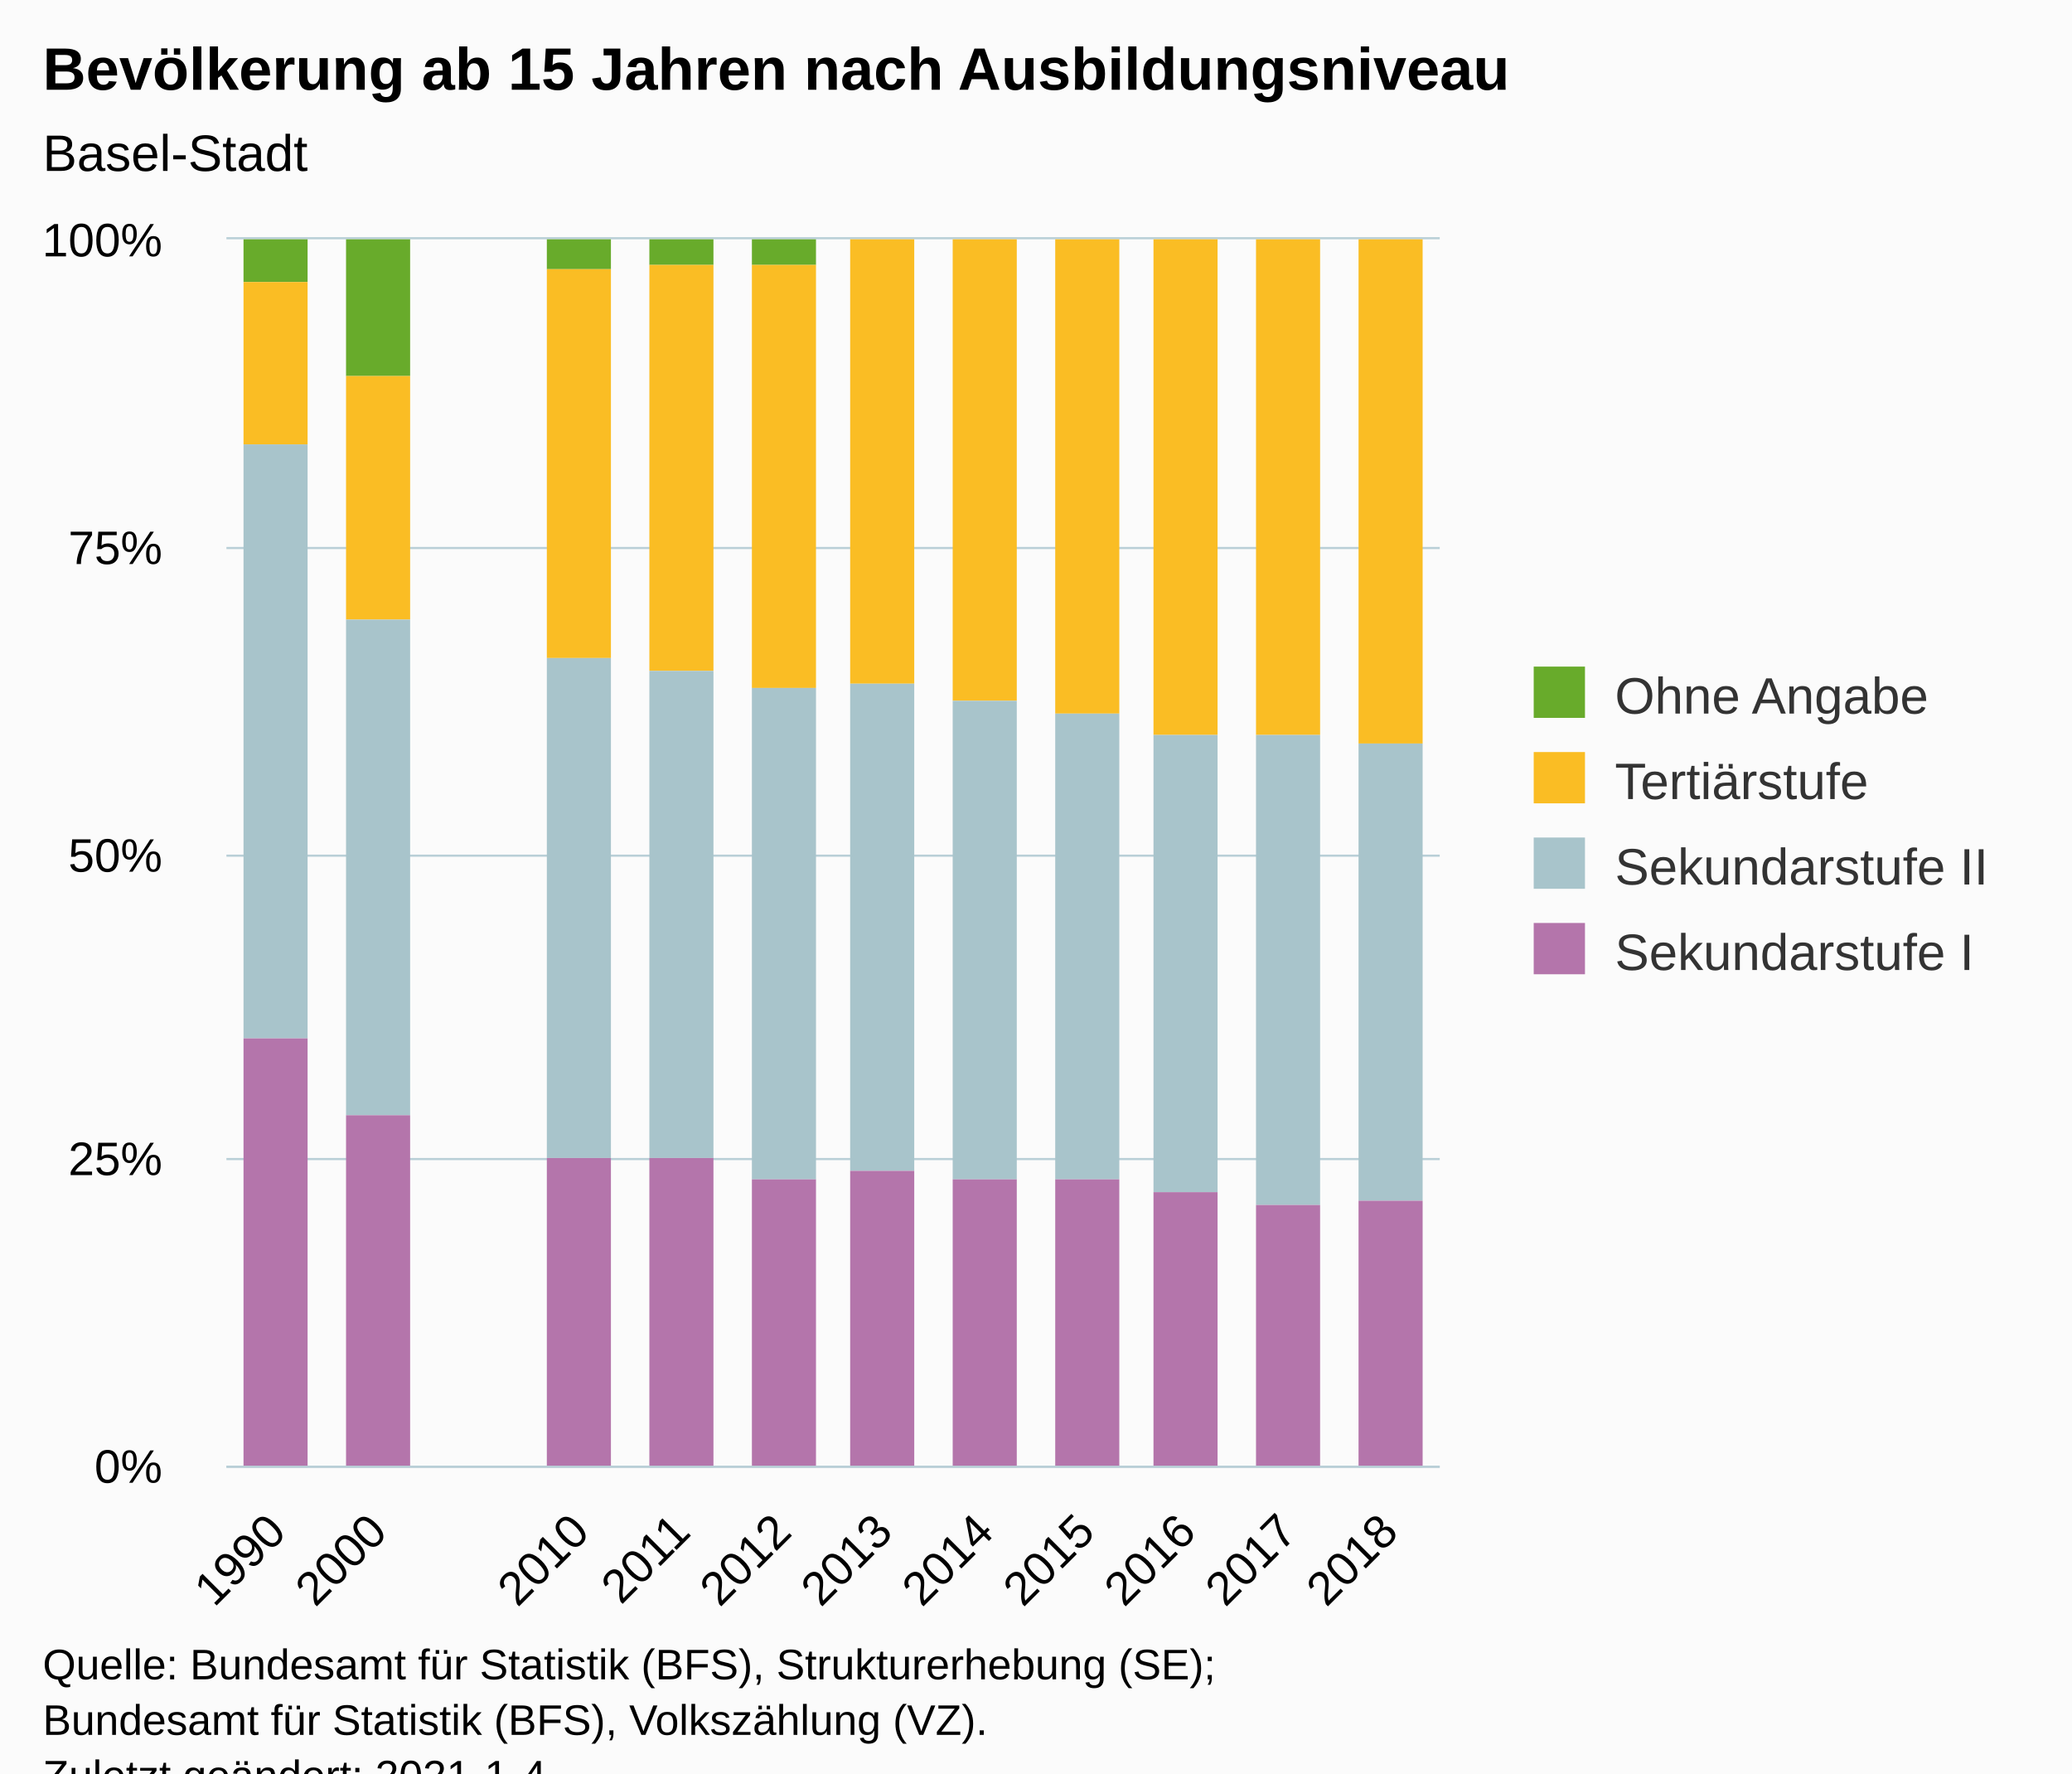
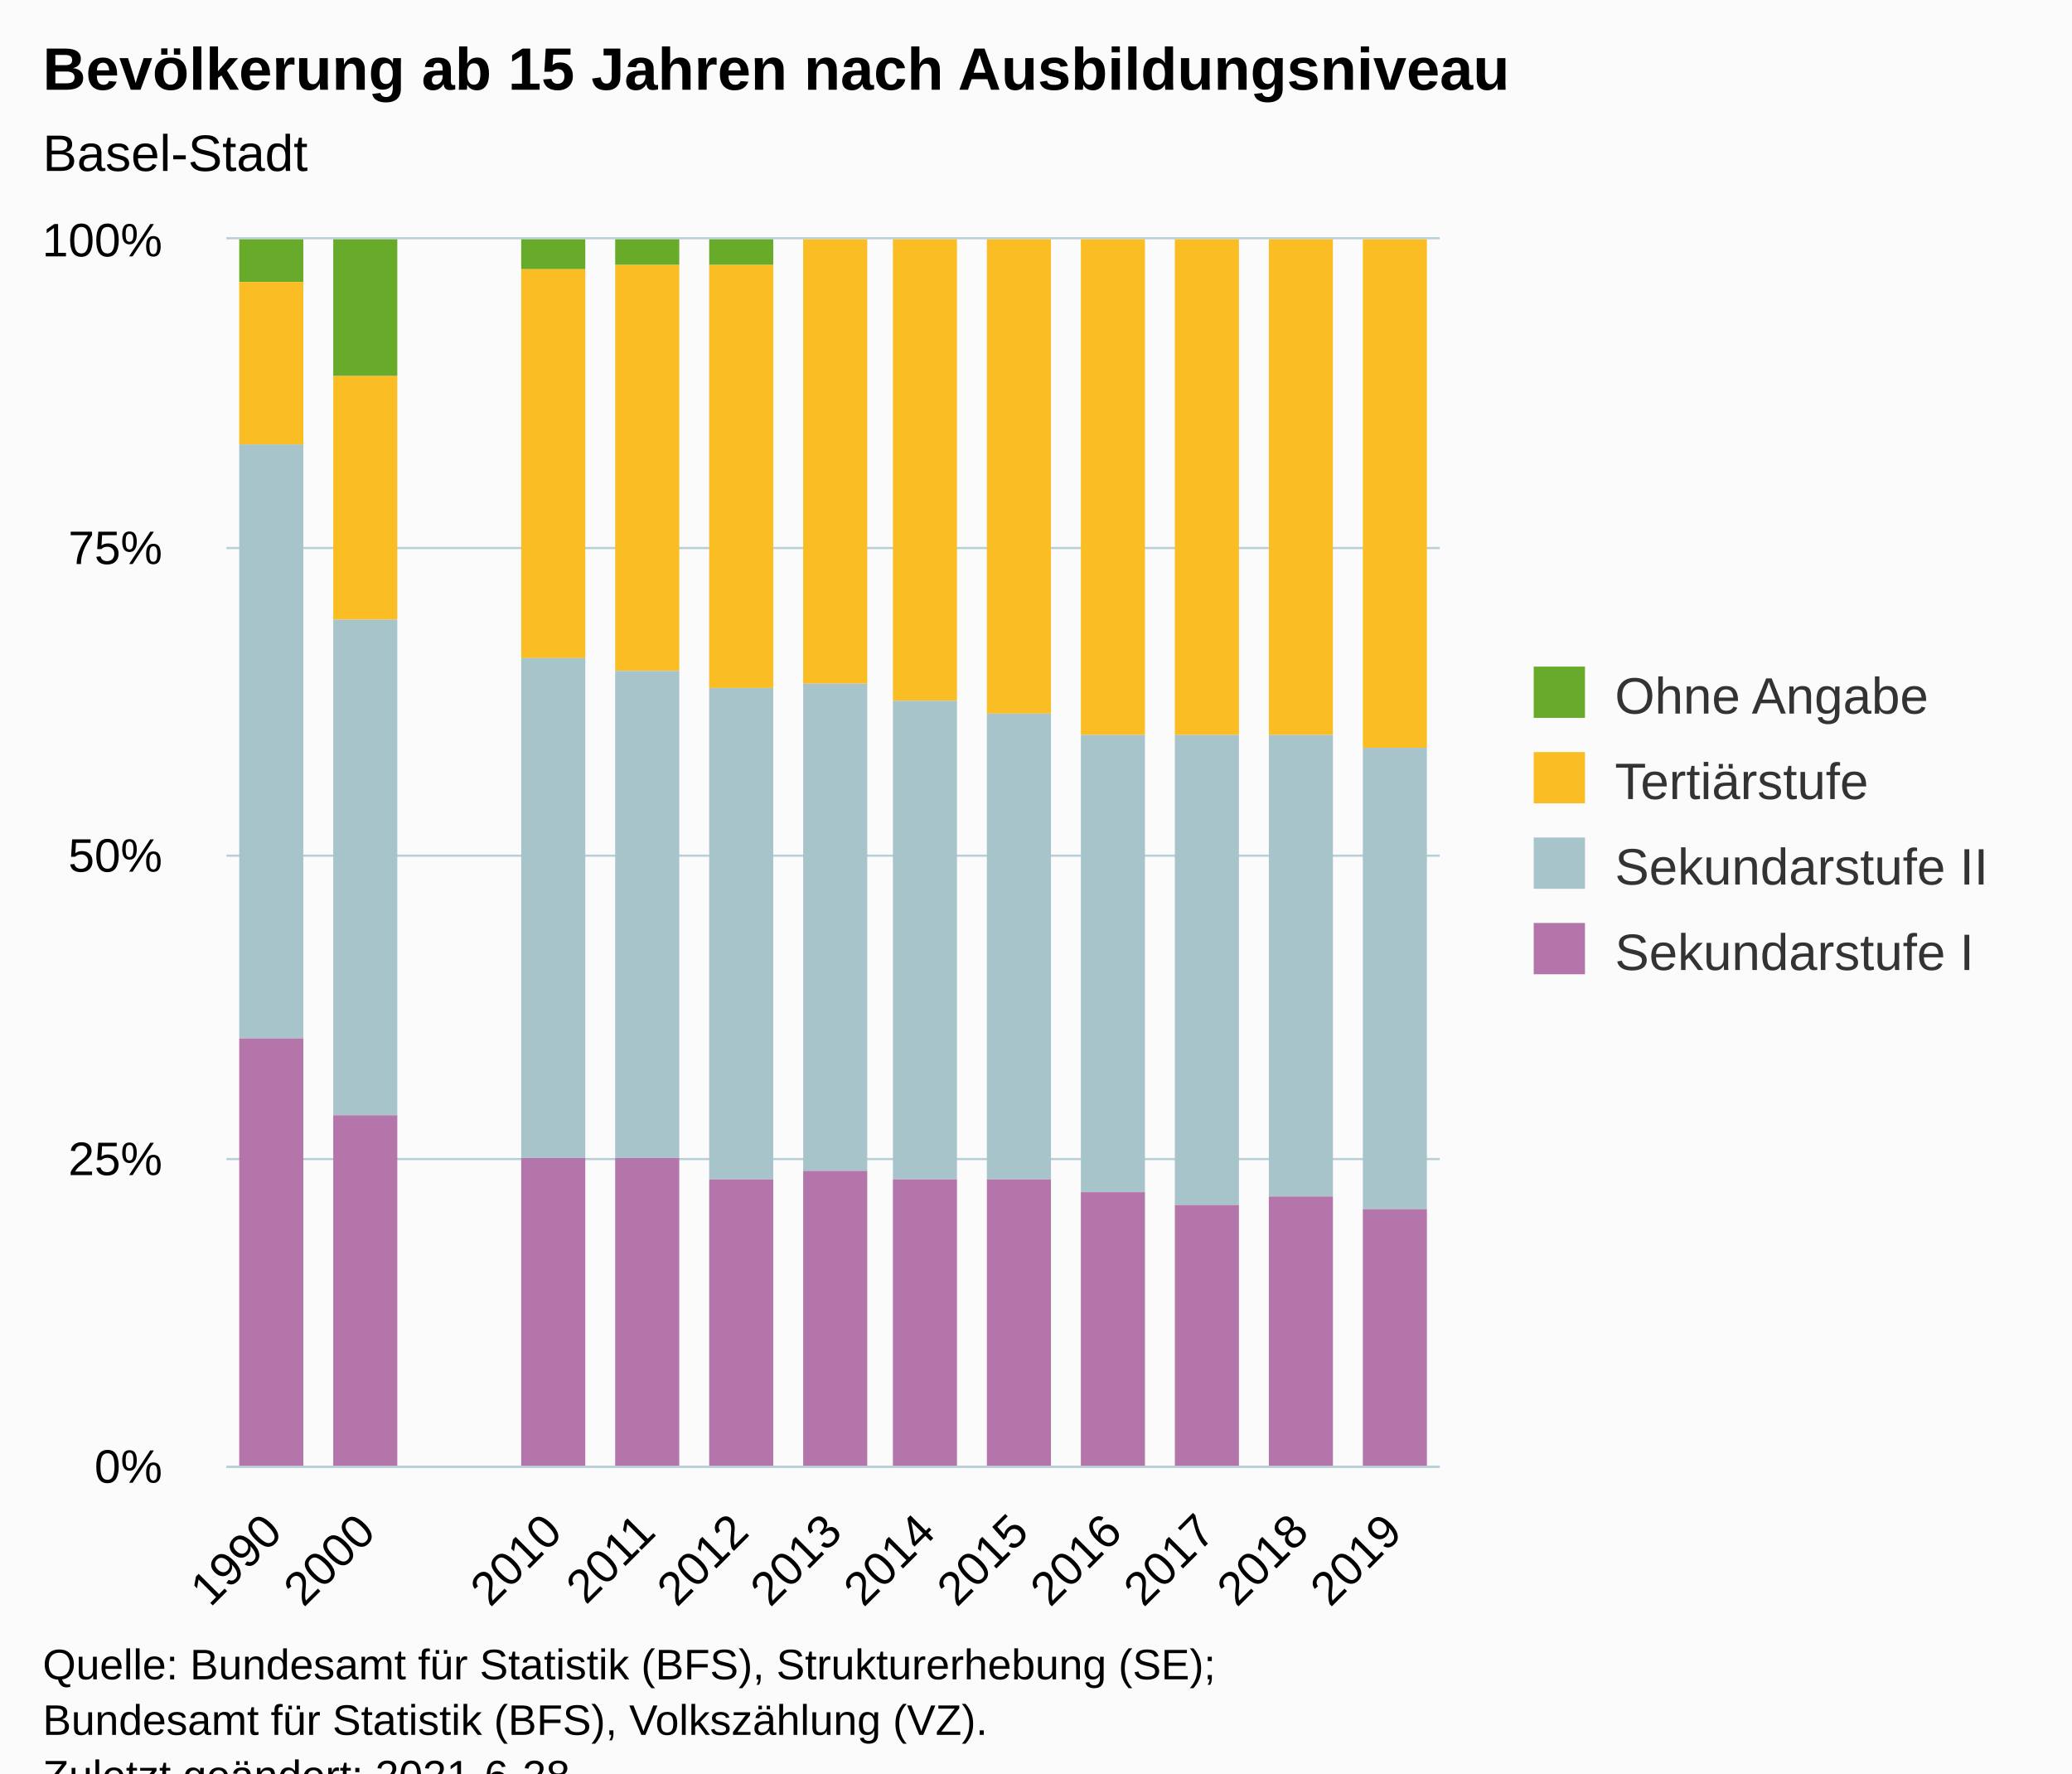
<svg xmlns="http://www.w3.org/2000/svg" version="1.1" class="highcharts-root" style="font-family:Arial;font-size:12px;" viewBox="0 0 485 415">
  <defs>
-     <clipPath id="highcharts-1pp4ahx-54-">
+     <clipPath id="highcharts-rlfssr7-59-">
      <rect x="0" y="0" width="284" height="287" fill="none" />
    </clipPath>
-     <clipPath id="highcharts-1pp4ahx-67-">
+     <clipPath id="highcharts-rlfssr7-73-">
      <rect x="0" y="0" width="284" height="287" fill="none" />
+     </clipPath>
+     <clipPath id="highcharts-rlfssr7-113-">
+       <rect x="53" y="56" width="284" height="287" fill="none" />
    </clipPath>
  </defs>
  <rect fill="#fbfbfb" class="highcharts-background" x="0" y="0" width="485" height="428" rx="0" ry="0" />
  <rect fill="none" class="highcharts-plot-background" x="53" y="56" width="284" height="287" />
  <g class="highcharts-pane-group" data-z-index="0" />
  <g class="highcharts-grid highcharts-xaxis-grid" data-z-index="1">
-     <path fill="none" data-z-index="1" class="highcharts-grid-line" d="M 76.5 56 L 76.5 343" opacity="1" />
-     <path fill="none" data-z-index="1" class="highcharts-grid-line" d="M 99.5 56 L 99.5 343" opacity="1" />
-     <path fill="none" data-z-index="1" class="highcharts-grid-line" d="M 123.5 56 L 123.5 343" opacity="1" />
-     <path fill="none" data-z-index="1" class="highcharts-grid-line" d="M 147.5 56 L 147.5 343" opacity="1" />
-     <path fill="none" data-z-index="1" class="highcharts-grid-line" d="M 170.5 56 L 170.5 343" opacity="1" />
-     <path fill="none" data-z-index="1" class="highcharts-grid-line" d="M 194.5 56 L 194.5 343" opacity="1" />
-     <path fill="none" data-z-index="1" class="highcharts-grid-line" d="M 218.5 56 L 218.5 343" opacity="1" />
-     <path fill="none" data-z-index="1" class="highcharts-grid-line" d="M 241.5 56 L 241.5 343" opacity="1" />
-     <path fill="none" data-z-index="1" class="highcharts-grid-line" d="M 265.5 56 L 265.5 343" opacity="1" />
-     <path fill="none" data-z-index="1" class="highcharts-grid-line" d="M 289.5 56 L 289.5 343" opacity="1" />
-     <path fill="none" data-z-index="1" class="highcharts-grid-line" d="M 312.5 56 L 312.5 343" opacity="1" />
+     <path fill="none" data-z-index="1" class="highcharts-grid-line" d="M 74.5 56 L 74.5 343" opacity="1" />
+     <path fill="none" data-z-index="1" class="highcharts-grid-line" d="M 96.5 56 L 96.5 343" opacity="1" />
+     <path fill="none" data-z-index="1" class="highcharts-grid-line" d="M 118.5 56 L 118.5 343" opacity="1" />
+     <path fill="none" data-z-index="1" class="highcharts-grid-line" d="M 139.5 56 L 139.5 343" opacity="1" />
+     <path fill="none" data-z-index="1" class="highcharts-grid-line" d="M 161.5 56 L 161.5 343" opacity="1" />
+     <path fill="none" data-z-index="1" class="highcharts-grid-line" d="M 183.5 56 L 183.5 343" opacity="1" />
+     <path fill="none" data-z-index="1" class="highcharts-grid-line" d="M 205.5 56 L 205.5 343" opacity="1" />
+     <path fill="none" data-z-index="1" class="highcharts-grid-line" d="M 227.5 56 L 227.5 343" opacity="1" />
+     <path fill="none" data-z-index="1" class="highcharts-grid-line" d="M 249.5 56 L 249.5 343" opacity="1" />
+     <path fill="none" data-z-index="1" class="highcharts-grid-line" d="M 270.5 56 L 270.5 343" opacity="1" />
+     <path fill="none" data-z-index="1" class="highcharts-grid-line" d="M 292.5 56 L 292.5 343" opacity="1" />
+     <path fill="none" data-z-index="1" class="highcharts-grid-line" d="M 314.5 56 L 314.5 343" opacity="1" />
    <path fill="none" data-z-index="1" class="highcharts-grid-line" d="M 336.5 56 L 336.5 343" opacity="1" />
    <path fill="none" data-z-index="1" class="highcharts-grid-line" d="M 52.5 56 L 52.5 343" opacity="1" />
  </g>
  <g class="highcharts-grid highcharts-yaxis-grid" data-z-index="1">
    <path fill="none" stroke="#B9CFD7" stroke-width="0.5" data-z-index="1" class="highcharts-grid-line" d="M 53 343.25 L 337 343.25" opacity="1" />
    <path fill="none" stroke="#B9CFD7" stroke-width="0.5" data-z-index="1" class="highcharts-grid-line" d="M 53 271.25 L 337 271.25" opacity="1" />
    <path fill="none" stroke="#B9CFD7" stroke-width="0.5" data-z-index="1" class="highcharts-grid-line" d="M 53 200.25 L 337 200.25" opacity="1" />
    <path fill="none" stroke="#B9CFD7" stroke-width="0.5" data-z-index="1" class="highcharts-grid-line" d="M 53 128.25 L 337 128.25" opacity="1" />
    <path fill="none" stroke="#B9CFD7" stroke-width="0.5" data-z-index="1" class="highcharts-grid-line" d="M 53 55.75 L 337 55.75" opacity="1" />
  </g>
  <rect fill="none" class="highcharts-plot-border" data-z-index="1" x="53" y="56" width="284" height="287" />
  <g class="highcharts-axis highcharts-xaxis" data-z-index="2">
    <path fill="none" class="highcharts-axis-line" stroke="#B9CFD7" stroke-width="0.5" data-z-index="7" d="M 53 343.25 L 337 343.25" />
  </g>
  <g class="highcharts-axis highcharts-yaxis" data-z-index="2">
    <path fill="none" class="highcharts-axis-line" data-z-index="7" d="M 53 56 L 53 343" />
  </g>
  <g class="highcharts-series-group" data-z-index="3">
-     <g class="highcharts-series highcharts-series-0 highcharts-column-series" data-z-index="0.1" opacity="1" transform="translate(53,56) scale(1 1)" clip-path="url(#highcharts-1pp4ahx-67-)">
-       <rect x="4" y="0" width="15" height="10" fill="#68AB2B" opacity="1" class="highcharts-point" />
-       <rect x="28" y="0" width="15" height="32" fill="#68AB2B" opacity="1" class="highcharts-point" />
-       <rect x="75" y="0" width="15" height="7" fill="#68AB2B" opacity="1" class="highcharts-point" />
-       <rect x="99" y="0" width="15" height="6" fill="#68AB2B" opacity="1" class="highcharts-point" />
-       <rect x="123" y="0" width="15" height="6" fill="#68AB2B" opacity="1" class="highcharts-point" />
+     <g class="highcharts-series highcharts-series-0 highcharts-column-series" data-z-index="0.1" opacity="1" transform="translate(53,56) scale(1 1)" clip-path="url(#highcharts-rlfssr7-73-)">
+       <rect x="3" y="0" width="15" height="10" fill="#68AB2B" opacity="1" class="highcharts-point" />
+       <rect x="25" y="0" width="15" height="32" fill="#68AB2B" opacity="1" class="highcharts-point" />
+       <rect x="69" y="0" width="15" height="7" fill="#68AB2B" opacity="1" class="highcharts-point" />
+       <rect x="91" y="0" width="15" height="6" fill="#68AB2B" opacity="1" class="highcharts-point" />
+       <rect x="113" y="0" width="15" height="6" fill="#68AB2B" opacity="1" class="highcharts-point" />
    </g>
    <g class="highcharts-markers highcharts-series-0 highcharts-column-series" data-z-index="0.1" opacity="1" transform="translate(53,56) scale(1 1)" clip-path="none" />
-     <g class="highcharts-series highcharts-series-1 highcharts-column-series" data-z-index="0.1" opacity="1" transform="translate(53,56) scale(1 1)" clip-path="url(#highcharts-1pp4ahx-67-)">
-       <rect x="4" y="10" width="15" height="38" fill="#fabd24" opacity="1" class="highcharts-point" />
-       <rect x="28" y="32" width="15" height="57" fill="#fabd24" opacity="1" class="highcharts-point" />
-       <rect x="75" y="7" width="15" height="91" fill="#fabd24" opacity="1" class="highcharts-point" />
-       <rect x="99" y="6" width="15" height="95" fill="#fabd24" opacity="1" class="highcharts-point" />
-       <rect x="123" y="6" width="15" height="99" fill="#fabd24" opacity="1" class="highcharts-point" />
-       <rect x="146" y="0" width="15" height="104" fill="#fabd24" opacity="1" class="highcharts-point" />
-       <rect x="170" y="0" width="15" height="108" fill="#fabd24" opacity="1" class="highcharts-point" />
-       <rect x="194" y="0" width="15" height="111" fill="#fabd24" opacity="1" class="highcharts-point" />
-       <rect x="217" y="0" width="15" height="116" fill="#fabd24" opacity="1" class="highcharts-point" />
-       <rect x="241" y="0" width="15" height="116" fill="#fabd24" opacity="1" class="highcharts-point" />
-       <rect x="265" y="0" width="15" height="118" fill="#fabd24" opacity="1" class="highcharts-point" />
+     <g class="highcharts-series highcharts-series-1 highcharts-column-series" data-z-index="0.1" opacity="1" transform="translate(53,56) scale(1 1)" clip-path="url(#highcharts-rlfssr7-73-)">
+       <rect x="3" y="10" width="15" height="38" fill="#fabd24" opacity="1" class="highcharts-point" />
+       <rect x="25" y="32" width="15" height="57" fill="#fabd24" opacity="1" class="highcharts-point" />
+       <rect x="69" y="7" width="15" height="91" fill="#fabd24" opacity="1" class="highcharts-point" />
+       <rect x="91" y="6" width="15" height="95" fill="#fabd24" opacity="1" class="highcharts-point" />
+       <rect x="113" y="6" width="15" height="99" fill="#fabd24" opacity="1" class="highcharts-point" />
+       <rect x="135" y="0" width="15" height="104" fill="#fabd24" opacity="1" class="highcharts-point" />
+       <rect x="156" y="0" width="15" height="108" fill="#fabd24" opacity="1" class="highcharts-point" />
+       <rect x="178" y="0" width="15" height="111" fill="#fabd24" opacity="1" class="highcharts-point" />
+       <rect x="200" y="0" width="15" height="116" fill="#fabd24" opacity="1" class="highcharts-point" />
+       <rect x="222" y="0" width="15" height="116" fill="#fabd24" opacity="1" class="highcharts-point" />
+       <rect x="244" y="0" width="15" height="116" fill="#fabd24" opacity="1" class="highcharts-point" />
+       <rect x="266" y="0" width="15" height="119" fill="#fabd24" opacity="1" class="highcharts-point" />
    </g>
    <g class="highcharts-markers highcharts-series-1 highcharts-column-series" data-z-index="0.1" opacity="1" transform="translate(53,56) scale(1 1)" clip-path="none" />
-     <g class="highcharts-series highcharts-series-2 highcharts-column-series" data-z-index="0.1" opacity="1" transform="translate(53,56) scale(1 1)" clip-path="url(#highcharts-1pp4ahx-67-)">
-       <rect x="4" y="48" width="15" height="139" fill="#a8c4cb" opacity="1" class="highcharts-point" />
-       <rect x="28" y="89" width="15" height="116" fill="#a8c4cb" opacity="1" class="highcharts-point" />
-       <rect x="75" y="98" width="15" height="117" fill="#a8c4cb" opacity="1" class="highcharts-point" />
-       <rect x="99" y="101" width="15" height="114" fill="#a8c4cb" opacity="1" class="highcharts-point" />
-       <rect x="123" y="105" width="15" height="115" fill="#a8c4cb" opacity="1" class="highcharts-point" />
-       <rect x="146" y="104" width="15" height="114" fill="#a8c4cb" opacity="1" class="highcharts-point" />
-       <rect x="170" y="108" width="15" height="112" fill="#a8c4cb" opacity="1" class="highcharts-point" />
-       <rect x="194" y="111" width="15" height="109" fill="#a8c4cb" opacity="1" class="highcharts-point" />
-       <rect x="217" y="116" width="15" height="107" fill="#a8c4cb" opacity="1" class="highcharts-point" />
-       <rect x="241" y="116" width="15" height="110" fill="#a8c4cb" opacity="1" class="highcharts-point" />
-       <rect x="265" y="118" width="15" height="107" fill="#a8c4cb" opacity="1" class="highcharts-point" />
+     <g class="highcharts-series highcharts-series-2 highcharts-column-series" data-z-index="0.1" opacity="1" transform="translate(53,56) scale(1 1)" clip-path="url(#highcharts-rlfssr7-73-)">
+       <rect x="3" y="48" width="15" height="139" fill="#a8c4cb" opacity="1" class="highcharts-point" />
+       <rect x="25" y="89" width="15" height="116" fill="#a8c4cb" opacity="1" class="highcharts-point" />
+       <rect x="69" y="98" width="15" height="117" fill="#a8c4cb" opacity="1" class="highcharts-point" />
+       <rect x="91" y="101" width="15" height="114" fill="#a8c4cb" opacity="1" class="highcharts-point" />
+       <rect x="113" y="105" width="15" height="115" fill="#a8c4cb" opacity="1" class="highcharts-point" />
+       <rect x="135" y="104" width="15" height="114" fill="#a8c4cb" opacity="1" class="highcharts-point" />
+       <rect x="156" y="108" width="15" height="112" fill="#a8c4cb" opacity="1" class="highcharts-point" />
+       <rect x="178" y="111" width="15" height="109" fill="#a8c4cb" opacity="1" class="highcharts-point" />
+       <rect x="200" y="116" width="15" height="107" fill="#a8c4cb" opacity="1" class="highcharts-point" />
+       <rect x="222" y="116" width="15" height="110" fill="#a8c4cb" opacity="1" class="highcharts-point" />
+       <rect x="244" y="116" width="15" height="108" fill="#a8c4cb" opacity="1" class="highcharts-point" />
+       <rect x="266" y="119" width="15" height="108" fill="#a8c4cb" opacity="1" class="highcharts-point" />
    </g>
    <g class="highcharts-markers highcharts-series-2 highcharts-column-series" data-z-index="0.1" opacity="1" transform="translate(53,56) scale(1 1)" clip-path="none" />
-     <g class="highcharts-series highcharts-series-3 highcharts-column-series" data-z-index="0.1" opacity="1" transform="translate(53,56) scale(1 1)" clip-path="url(#highcharts-1pp4ahx-67-)">
-       <rect x="4" y="187" width="15" height="101" fill="#b475ab" opacity="1" class="highcharts-point" />
-       <rect x="28" y="205" width="15" height="83" fill="#b475ab" opacity="1" class="highcharts-point" />
-       <rect x="75" y="215" width="15" height="73" fill="#b475ab" opacity="1" class="highcharts-point" />
-       <rect x="99" y="215" width="15" height="73" fill="#b475ab" opacity="1" class="highcharts-point" />
-       <rect x="123" y="220" width="15" height="68" fill="#b475ab" opacity="1" class="highcharts-point" />
-       <rect x="146" y="218" width="15" height="70" fill="#b475ab" opacity="1" class="highcharts-point" />
-       <rect x="170" y="220" width="15" height="68" fill="#b475ab" opacity="1" class="highcharts-point" />
-       <rect x="194" y="220" width="15" height="68" fill="#b475ab" opacity="1" class="highcharts-point" />
-       <rect x="217" y="223" width="15" height="65" fill="#b475ab" opacity="1" class="highcharts-point" />
-       <rect x="241" y="226" width="15" height="62" fill="#b475ab" opacity="1" class="highcharts-point" />
-       <rect x="265" y="225" width="15" height="63" fill="#b475ab" opacity="1" class="highcharts-point" />
+     <g class="highcharts-series highcharts-series-3 highcharts-column-series" data-z-index="0.1" opacity="1" transform="translate(53,56) scale(1 1)" clip-path="url(#highcharts-rlfssr7-73-)">
+       <rect x="3" y="187" width="15" height="101" fill="#b475ab" opacity="1" class="highcharts-point" />
+       <rect x="25" y="205" width="15" height="83" fill="#b475ab" opacity="1" class="highcharts-point" />
+       <rect x="69" y="215" width="15" height="73" fill="#b475ab" opacity="1" class="highcharts-point" />
+       <rect x="91" y="215" width="15" height="73" fill="#b475ab" opacity="1" class="highcharts-point" />
+       <rect x="113" y="220" width="15" height="68" fill="#b475ab" opacity="1" class="highcharts-point" />
+       <rect x="135" y="218" width="15" height="70" fill="#b475ab" opacity="1" class="highcharts-point" />
+       <rect x="156" y="220" width="15" height="68" fill="#b475ab" opacity="1" class="highcharts-point" />
+       <rect x="178" y="220" width="15" height="68" fill="#b475ab" opacity="1" class="highcharts-point" />
+       <rect x="200" y="223" width="15" height="65" fill="#b475ab" opacity="1" class="highcharts-point" />
+       <rect x="222" y="226" width="15" height="62" fill="#b475ab" opacity="1" class="highcharts-point" />
+       <rect x="244" y="224" width="15" height="64" fill="#b475ab" opacity="1" class="highcharts-point" />
+       <rect x="266" y="227" width="15" height="61" fill="#b475ab" opacity="1" class="highcharts-point" />
    </g>
    <g class="highcharts-markers highcharts-series-3 highcharts-column-series" data-z-index="0.1" opacity="1" transform="translate(53,56) scale(1 1)" clip-path="none" />
  </g>
  <text x="10" text-anchor="start" class="highcharts-title" data-z-index="4" style="color:#000000;font-size:14px;font-weight:bold;fill:#000000;" y="21">
    <tspan>Bevölkerung ab 15 Jahren nach Ausbildungsniveau</tspan>
  </text>
  <text x="10" text-anchor="start" class="highcharts-subtitle" data-z-index="4" style="color:#000000;font-size:12px;font-weight:normal;fill:#000000;" y="40">
    <tspan>Basel-Stadt</tspan>
  </text>
  <text x="10" text-anchor="start" class="highcharts-caption" data-z-index="4" style="color:#666666;fill:#666666;" y="390" />
  <g class="highcharts-legend" data-z-index="7" transform="translate(349,149)">
    <rect fill="none" class="highcharts-legend-box" rx="0" ry="0" x="0" y="0" width="126" height="91" visibility="visible" />
    <g data-z-index="1">
      <g>
        <g class="highcharts-legend-item highcharts-column-series highcharts-color-undefined highcharts-series-0" data-z-index="1" transform="translate(8,3)">
          <text x="21" style="color:#333333;cursor:pointer;font-size:12px;font-weight:normal;fill:#333333;" text-anchor="start" data-z-index="2" y="15">
            <tspan>Ohne Angabe</tspan>
          </text>
          <rect x="2" y="4" width="12" height="12" fill="#68AB2B" class="highcharts-point" data-z-index="3" />
        </g>
        <g class="highcharts-legend-item highcharts-column-series highcharts-color-undefined highcharts-series-1" data-z-index="1" transform="translate(8,23)">
          <text x="21" y="15" style="color:#333333;cursor:pointer;font-size:12px;font-weight:normal;fill:#333333;" text-anchor="start" data-z-index="2">
            <tspan>Tertiärstufe</tspan>
          </text>
          <rect x="2" y="4" width="12" height="12" fill="#fabd24" class="highcharts-point" data-z-index="3" />
        </g>
        <g class="highcharts-legend-item highcharts-column-series highcharts-color-undefined highcharts-series-2" data-z-index="1" transform="translate(8,43)">
          <text x="21" y="15" style="color:#333333;cursor:pointer;font-size:12px;font-weight:normal;fill:#333333;" text-anchor="start" data-z-index="2">
            <tspan>Sekundarstufe II</tspan>
          </text>
          <rect x="2" y="4" width="12" height="12" fill="#a8c4cb" class="highcharts-point" data-z-index="3" />
        </g>
        <g class="highcharts-legend-item highcharts-column-series highcharts-color-undefined highcharts-series-3" data-z-index="1" transform="translate(8,63)">
          <text x="21" y="15" style="color:#333333;cursor:pointer;font-size:12px;font-weight:normal;fill:#333333;" text-anchor="start" data-z-index="2">
            <tspan>Sekundarstufe I</tspan>
          </text>
          <rect x="2" y="4" width="12" height="12" fill="#b475ab" class="highcharts-point" data-z-index="3" />
        </g>
      </g>
    </g>
  </g>
  <g class="highcharts-axis-labels highcharts-xaxis-labels" data-z-index="7">
-     <text x="67.426" style="color:#000000;cursor:default;font-size:11px;fill:#000000;" text-anchor="end" transform="translate(0,0) rotate(-45 67.42606 359)" y="359" opacity="1">1990</text>
-     <text x="91.093" style="color:#000000;cursor:default;font-size:11px;fill:#000000;" text-anchor="end" transform="translate(0,0) rotate(-45 91.09272 359)" y="359" opacity="1">2000</text>
-     <text x="114.759" style="color:#000000;cursor:default;font-size:11px;fill:#000000;" text-anchor="end" transform="translate(0,0) rotate(-45 114.7594 359)" y="359" opacity="1" />
-     <text x="138.426" style="color:#000000;cursor:default;font-size:11px;fill:#000000;" text-anchor="end" transform="translate(0,0) rotate(-45 138.4261 359)" y="359" opacity="1">2010</text>
-     <text x="162.093" style="color:#000000;cursor:default;font-size:11px;fill:#000000;" text-anchor="end" transform="translate(0,0) rotate(-45 162.0927 359)" y="359" opacity="1">2011</text>
-     <text x="185.759" style="color:#000000;cursor:default;font-size:11px;fill:#000000;" text-anchor="end" transform="translate(0,0) rotate(-45 185.7594 359)" y="359" opacity="1">2012</text>
-     <text x="209.426" style="color:#000000;cursor:default;font-size:11px;fill:#000000;" text-anchor="end" transform="translate(0,0) rotate(-45 209.4261 359)" y="359" opacity="1">2013</text>
-     <text x="233.093" style="color:#000000;cursor:default;font-size:11px;fill:#000000;" text-anchor="end" transform="translate(0,0) rotate(-45 233.0927 359)" y="359" opacity="1">2014</text>
-     <text x="256.759" style="color:#000000;cursor:default;font-size:11px;fill:#000000;" text-anchor="end" transform="translate(0,0) rotate(-45 256.7594 359)" y="359" opacity="1">2015</text>
-     <text x="280.426" style="color:#000000;cursor:default;font-size:11px;fill:#000000;" text-anchor="end" transform="translate(0,0) rotate(-45 280.4261 359)" y="359" opacity="1">2016</text>
-     <text x="304.093" style="color:#000000;cursor:default;font-size:11px;fill:#000000;" text-anchor="end" transform="translate(0,0) rotate(-45 304.0927 359)" y="359" opacity="1">2017</text>
-     <text x="327.759" style="color:#000000;cursor:default;font-size:11px;fill:#000000;" text-anchor="end" transform="translate(0,0) rotate(-45 327.7594 359)" y="359" opacity="1">2018</text>
+     <text x="66.516" style="color:#000000;cursor:default;font-size:11px;fill:#000000;" text-anchor="end" transform="translate(0,0) rotate(-45 66.5158 359)" y="359" opacity="1">1990</text>
+     <text x="88.362" style="color:#000000;cursor:default;font-size:11px;fill:#000000;" text-anchor="end" transform="translate(0,0) rotate(-45 88.36196 359)" y="359" opacity="1">2000</text>
+     <text x="110.208" style="color:#000000;cursor:default;font-size:11px;fill:#000000;" text-anchor="end" transform="translate(0,0) rotate(-45 110.2081 359)" y="359" opacity="1" />
+     <text x="132.054" style="color:#000000;cursor:default;font-size:11px;fill:#000000;" text-anchor="end" transform="translate(0,0) rotate(-45 132.0543 359)" y="359" opacity="1">2010</text>
+     <text x="153.9" style="color:#000000;cursor:default;font-size:11px;fill:#000000;" text-anchor="end" transform="translate(0,0) rotate(-45 153.9004 359)" y="359" opacity="1">2011</text>
+     <text x="175.747" style="color:#000000;cursor:default;font-size:11px;fill:#000000;" text-anchor="end" transform="translate(0,0) rotate(-45 175.7466 359)" y="359" opacity="1">2012</text>
+     <text x="197.593" style="color:#000000;cursor:default;font-size:11px;fill:#000000;" text-anchor="end" transform="translate(0,0) rotate(-45 197.5927 359)" y="359" opacity="1">2013</text>
+     <text x="219.439" style="color:#000000;cursor:default;font-size:11px;fill:#000000;" text-anchor="end" transform="translate(0,0) rotate(-45 219.4389 359)" y="359" opacity="1">2014</text>
+     <text x="241.285" style="color:#000000;cursor:default;font-size:11px;fill:#000000;" text-anchor="end" transform="translate(0,0) rotate(-45 241.285 359)" y="359" opacity="1">2015</text>
+     <text x="263.131" style="color:#000000;cursor:default;font-size:11px;fill:#000000;" text-anchor="end" transform="translate(0,0) rotate(-45 263.1312 359)" y="359" opacity="1">2016</text>
+     <text x="284.977" style="color:#000000;cursor:default;font-size:11px;fill:#000000;" text-anchor="end" transform="translate(0,0) rotate(-45 284.9773 359)" y="359" opacity="1">2017</text>
+     <text x="306.823" style="color:#000000;cursor:default;font-size:11px;fill:#000000;" text-anchor="end" transform="translate(0,0) rotate(-45 306.8235 359)" y="359" opacity="1">2018</text>
+     <text x="328.67" style="color:#000000;cursor:default;font-size:11px;fill:#000000;" text-anchor="end" transform="translate(0,0) rotate(-45 328.6696 359)" y="359" opacity="1">2019</text>
  </g>
  <g class="highcharts-axis-labels highcharts-yaxis-labels" data-z-index="7">
    <text x="38" style="color:#000000;cursor:default;font-size:11px;fill:#000000;" text-anchor="end" transform="translate(0,0)" y="347" opacity="1">0%</text>
    <text x="38" style="color:#000000;cursor:default;font-size:11px;fill:#000000;" text-anchor="end" transform="translate(0,0)" y="275" opacity="1">25%</text>
    <text x="38" style="color:#000000;cursor:default;font-size:11px;fill:#000000;" text-anchor="end" transform="translate(0,0)" y="204" opacity="1">50%</text>
    <text x="38" style="color:#000000;cursor:default;font-size:11px;fill:#000000;" text-anchor="end" transform="translate(0,0)" y="132" opacity="1">75%</text>
    <text x="38" style="color:#000000;cursor:default;font-size:11px;fill:#000000;" text-anchor="end" transform="translate(0,0)" y="60" opacity="1">100%</text>
  </g>
  <text x="10" class="highcharts-credits" text-anchor="start" data-z-index="8" style="cursor:default;color:#000000;font-size:10px;fill:#000000;" y="393">
    <tspan>Quelle: Bundesamt für Statistik (BFS), Strukturerhebung (SE);</tspan>
    <tspan x="10" dy="13">Bundesamt für Statistik (BFS), Volkszählung (VZ).</tspan>
-     <tspan x="10" dy="13">Zuletzt geändert: 2021-1-4</tspan>
+     <tspan x="10" dy="13">Zuletzt geändert: 2021-6-28</tspan>
  </text>
+   <g class="highcharts-control-points" data-z-index="99" clip-path="url(#highcharts-rlfssr7-113-)" />
</svg>
